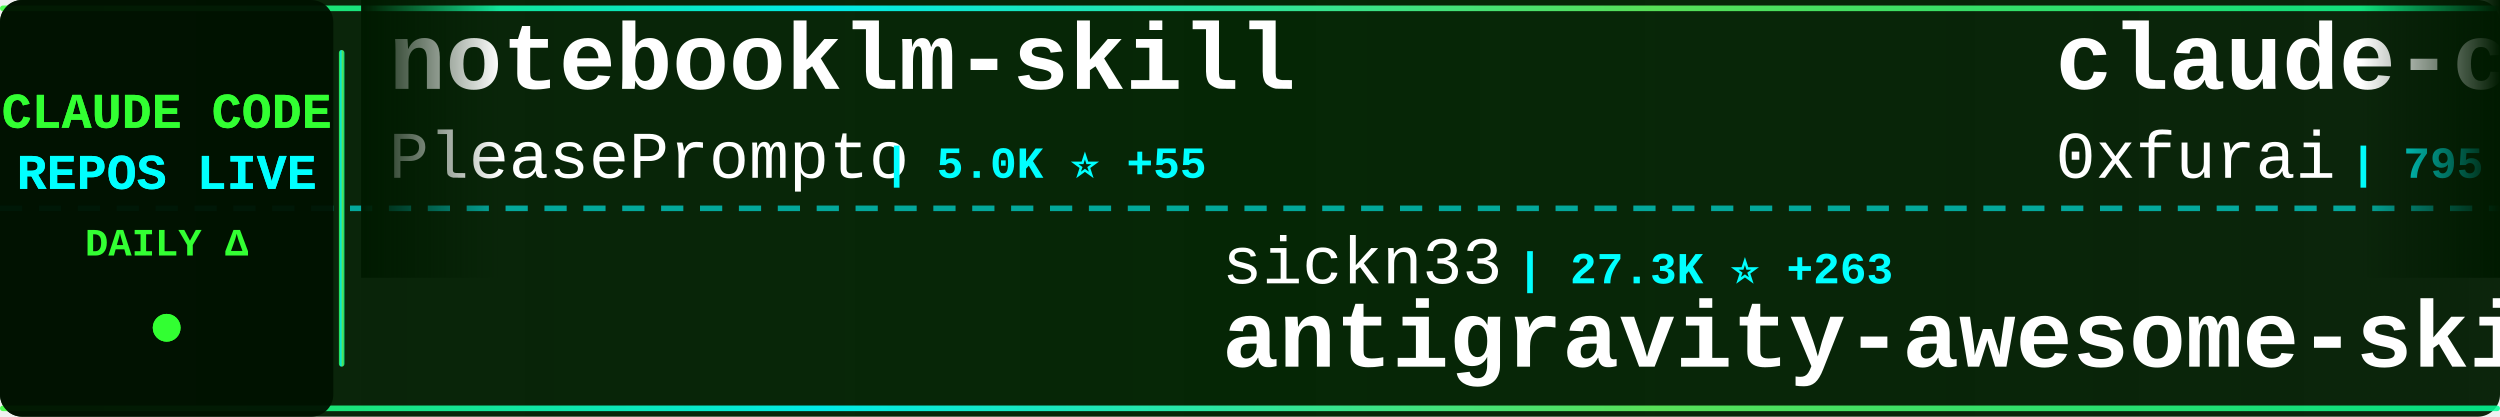
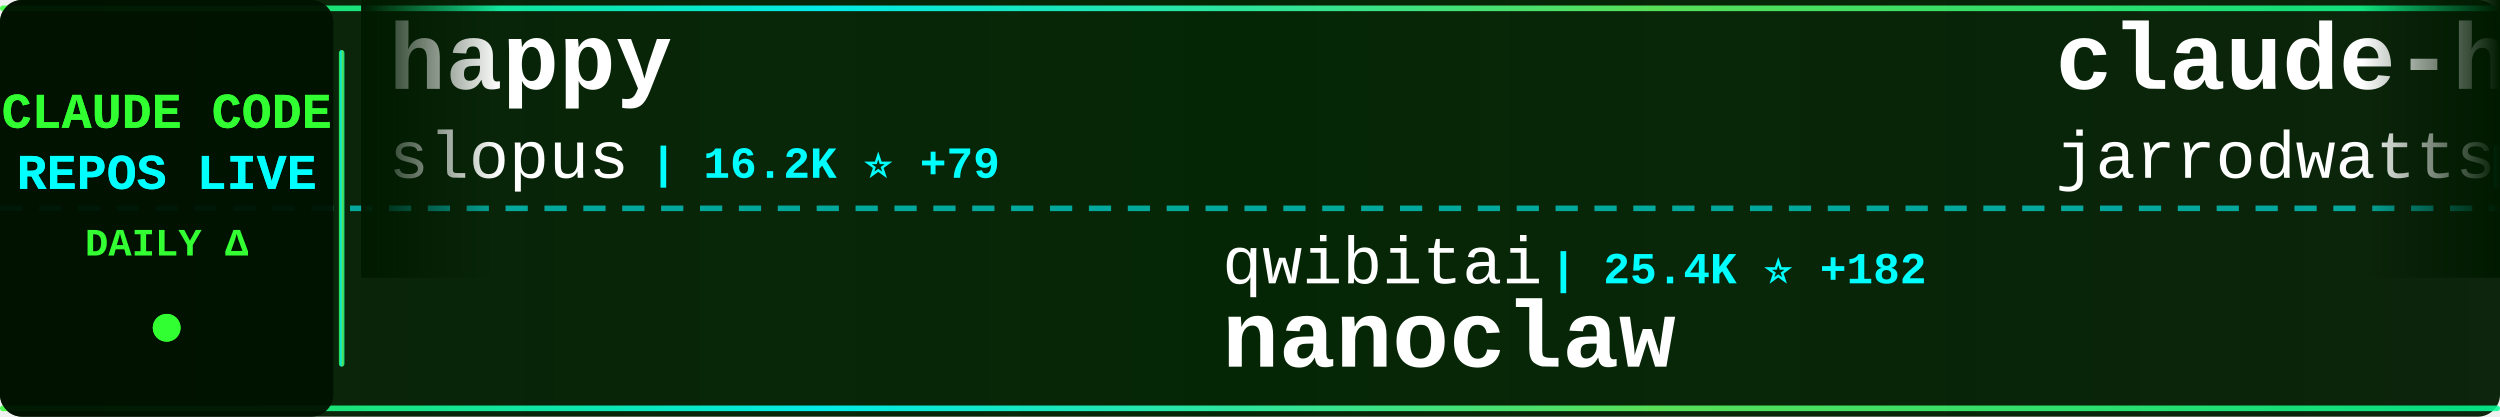
<svg xmlns="http://www.w3.org/2000/svg" width="900" height="150">
  <defs>
    <linearGradient id="tickerBg" x1="0%" y1="0%" x2="100%" y2="0%">
      <stop offset="0%" style="stop-color:#001a00;stop-opacity:0.95" />
      <stop offset="50%" style="stop-color:#002200;stop-opacity:0.98" />
      <stop offset="100%" style="stop-color:#001a00;stop-opacity:0.95" />
    </linearGradient>
    <linearGradient id="borderGrad" x1="0%" y1="0%" x2="100%" y2="0%">
      <stop offset="0%" style="stop-color:#33ff33;stop-opacity:0.85">
        <animate attributeName="stop-opacity" values="0.85;1;0.85" dur="2s" repeatCount="indefinite" />
      </stop>
      <stop offset="33%" style="stop-color:#00ffff;stop-opacity:0.9">
        <animate attributeName="stop-opacity" values="0.9;1;0.9" dur="2.2s" repeatCount="indefinite" />
      </stop>
      <stop offset="66%" style="stop-color:#66ff66;stop-opacity:0.85">
        <animate attributeName="stop-opacity" values="0.85;1;0.85" dur="1.8s" repeatCount="indefinite" />
      </stop>
      <stop offset="100%" style="stop-color:#00ff99;stop-opacity:0.85">
        <animate attributeName="stop-opacity" values="0.85;1;0.85" dur="2s" repeatCount="indefinite" />
      </stop>
    </linearGradient>
    <filter id="textGlow">
      <feGaussianBlur stdDeviation="0.1" result="coloredBlur" />
      <feMerge>
        <feMergeNode in="coloredBlur" />
        <feMergeNode in="SourceGraphic" />
      </feMerge>
    </filter>
    <filter id="metricGlow">
      <feGaussianBlur stdDeviation="0.2" result="coloredBlur" />
      <feMerge>
        <feMergeNode in="coloredBlur" />
        <feMergeNode in="SourceGraphic" />
      </feMerge>
    </filter>
    <linearGradient id="leftFade" x1="0%" y1="0%" x2="100%" y2="0%">
      <stop offset="0%" style="stop-color:#001a00;stop-opacity:1" />
      <stop offset="100%" style="stop-color:#001a00;stop-opacity:0" />
    </linearGradient>
    <linearGradient id="rightFade" x1="0%" y1="0%" x2="100%" y2="0%">
      <stop offset="0%" style="stop-color:#001a00;stop-opacity:0" />
      <stop offset="100%" style="stop-color:#001a00;stop-opacity:1" />
    </linearGradient>
  </defs>
  <rect width="900" height="150" fill="url(#tickerBg)" rx="8" />
  <rect x="0" y="2" width="900" height="2" fill="url(#borderGrad)" rx="1" />
  <rect x="0" y="146" width="900" height="2" fill="url(#borderGrad)" rx="1" />
  <line x1="0" y1="75" x2="900" y2="75" stroke="#00ffff" stroke-width="2" stroke-dasharray="8 6" opacity="0.6" />
  <rect x="0" y="0" width="120" height="150" fill="#001100" opacity="0.95" rx="8" />
  <text x="60" y="46" font-family="'Courier New', monospace" font-size="18" font-weight="bold" fill="#33ff33" text-anchor="middle" filter="url(#textGlow)">
    CLAUDE CODE
  </text>
  <text x="60" y="68" font-family="'Courier New', monospace" font-size="18" font-weight="bold" fill="#00ffff" text-anchor="middle" filter="url(#textGlow)">
    REPOS LIVE
  </text>
  <text x="60" y="92" font-family="'Courier New', monospace" font-size="14" font-weight="bold" fill="#33ff33" text-anchor="middle">
    DAILY Δ
  </text>
  <circle cx="60" cy="118" r="5" fill="#33ff33" filter="url(#metricGlow)">
    <animate attributeName="r" values="4;6;4" dur="1.5s" repeatCount="indefinite" />
    <animate attributeName="opacity" values="0.6;1;0.6" dur="1.5s" repeatCount="indefinite" />
  </circle>
  <rect x="122" y="18" width="2" height="114" fill="url(#borderGrad)" rx="1" />
  <clipPath id="tickerClip">
    <rect x="130" y="0" width="770" height="150" />
  </clipPath>
  <g clip-path="url(#tickerClip)">
    <g id="tickerItems">
      <animateTransform attributeName="transform" attributeType="XML" type="translate" from="0 0" to="-3000 0" dur="54s" repeatCount="indefinite" />
      <g transform="translate(0, 0)">
-         <text x="140" y="32" font-family="'Courier New', monospace" font-size="34" font-weight="bold" fill="#ffffff">notebooklm-skill</text>
-         <text x="140" y="64" font-family="'Courier New', monospace" font-size="24" font-weight="normal" fill="#ffffff" opacity="1.0">PleasePrompto</text>
-         <text x="318" y="64" font-family="'Courier New', monospace" font-size="16" font-weight="bold" fill="#00ffff"> | 5.0K ⭐ +55</text>
+         <text x="140" y="32" font-family="'Courier New', monospace" font-size="34" font-weight="bold" fill="#ffffff">happy</text>
+         <text x="140" y="64" font-family="'Courier New', monospace" font-size="24" font-weight="normal" fill="#ffffff" opacity="1.0">slopus</text>
+         <text x="234" y="64" font-family="'Courier New', monospace" font-size="16" font-weight="bold" fill="#00ffff"> | 16.2K ⭐ +79</text>
      </g>
      <g transform="translate(300, 0)">
-         <text x="140" y="102" font-family="'Courier New', monospace" font-size="24" font-weight="normal" fill="#ffffff" opacity="1.0">sickn33</text>
-         <text x="246" y="102" font-family="'Courier New', monospace" font-size="16" font-weight="bold" fill="#00ffff"> | 27.3K ⭐ +263</text>
-         <text x="140" y="132" font-family="'Courier New', monospace" font-size="34" font-weight="bold" fill="#ffffff">antigravity-awesome-skil...</text>
+         <text x="140" y="102" font-family="'Courier New', monospace" font-size="24" font-weight="normal" fill="#ffffff" opacity="1.0">qwibitai</text>
+         <text x="258" y="102" font-family="'Courier New', monospace" font-size="16" font-weight="bold" fill="#00ffff"> | 25.4K ⭐ +182</text>
+         <text x="140" y="132" font-family="'Courier New', monospace" font-size="34" font-weight="bold" fill="#ffffff">nanoclaw</text>
      </g>
      <g transform="translate(600, 0)">
-         <text x="140" y="32" font-family="'Courier New', monospace" font-size="34" font-weight="bold" fill="#ffffff">claude-code-subagents</text>
-         <text x="140" y="64" font-family="'Courier New', monospace" font-size="24" font-weight="normal" fill="#ffffff" opacity="1.0">0xfurai</text>
-         <text x="246" y="64" font-family="'Courier New', monospace" font-size="16" font-weight="bold" fill="#00ffff"> | 795 ⭐ +2</text>
+         <text x="140" y="32" font-family="'Courier New', monospace" font-size="34" font-weight="bold" fill="#ffffff">claude-hud</text>
+         <text x="140" y="64" font-family="'Courier New', monospace" font-size="24" font-weight="normal" fill="#ffffff" opacity="1.0">jarrodwatts</text>
+         <text x="294" y="64" font-family="'Courier New', monospace" font-size="16" font-weight="bold" fill="#00ffff"> | 13.1K ⭐ +578</text>
      </g>
      <g transform="translate(900, 0)">
-         <text x="140" y="102" font-family="'Courier New', monospace" font-size="24" font-weight="normal" fill="#ffffff" opacity="1.0">davila7</text>
-         <text x="246" y="102" font-family="'Courier New', monospace" font-size="16" font-weight="bold" fill="#00ffff"> | 23.5K ⭐ +58</text>
-         <text x="140" y="132" font-family="'Courier New', monospace" font-size="34" font-weight="bold" fill="#ffffff">claude-code-templates</text>
+         <text x="140" y="102" font-family="'Courier New', monospace" font-size="24" font-weight="normal" fill="#ffffff" opacity="1.0">severity1</text>
+         <text x="270" y="102" font-family="'Courier New', monospace" font-size="16" font-weight="bold" fill="#00ffff"> | 1.3K ⭐ +5</text>
+         <text x="140" y="132" font-family="'Courier New', monospace" font-size="34" font-weight="bold" fill="#ffffff">claude-code-prompt-impro...</text>
      </g>
      <g transform="translate(1200, 0)">
-         <text x="140" y="32" font-family="'Courier New', monospace" font-size="34" font-weight="bold" fill="#ffffff">claude-code-transcripts</text>
-         <text x="140" y="64" font-family="'Courier New', monospace" font-size="24" font-weight="normal" fill="#ffffff" opacity="1.0">simonw</text>
-         <text x="234" y="64" font-family="'Courier New', monospace" font-size="16" font-weight="bold" fill="#00ffff"> | 1.2K ⭐ +2</text>
+         <text x="140" y="32" font-family="'Courier New', monospace" font-size="34" font-weight="bold" fill="#ffffff">claude-code</text>
+         <text x="140" y="64" font-family="'Courier New', monospace" font-size="24" font-weight="normal" fill="#ffffff" opacity="1.0">timothywarner-org</text>
+         <text x="366" y="64" font-family="'Courier New', monospace" font-size="16" font-weight="bold" fill="#00ffff"> | 204 ⭐ +1</text>
      </g>
      <g transform="translate(1500, 0)">
-         <text x="140" y="102" font-family="'Courier New', monospace" font-size="24" font-weight="normal" fill="#ffffff" opacity="1.0">Njengah</text>
-         <text x="246" y="102" font-family="'Courier New', monospace" font-size="16" font-weight="bold" fill="#00ffff"> | 1.5K ⭐ +10</text>
-         <text x="140" y="132" font-family="'Courier New', monospace" font-size="34" font-weight="bold" fill="#ffffff">claude-code-cheat-sheet</text>
+         <text x="140" y="102" font-family="'Courier New', monospace" font-size="24" font-weight="normal" fill="#ffffff" opacity="1.0">https-deeplearning-ai</text>
+         <text x="414" y="102" font-family="'Courier New', monospace" font-size="16" font-weight="bold" fill="#00ffff"> | 463 ⭐</text>
+         <text x="140" y="132" font-family="'Courier New', monospace" font-size="34" font-weight="bold" fill="#ffffff">sc-claude-code-files</text>
      </g>
      <g transform="translate(1800, 0)">
-         <text x="140" y="32" font-family="'Courier New', monospace" font-size="34" font-weight="bold" fill="#ffffff">claude-code-reverse</text>
-         <text x="140" y="64" font-family="'Courier New', monospace" font-size="24" font-weight="normal" fill="#ffffff" opacity="1.0">Yuyz0112</text>
-         <text x="258" y="64" font-family="'Courier New', monospace" font-size="16" font-weight="bold" fill="#00ffff"> | 2.3K ⭐ +17</text>
+         <text x="140" y="32" font-family="'Courier New', monospace" font-size="34" font-weight="bold" fill="#ffffff">learn-claude-code</text>
+         <text x="140" y="64" font-family="'Courier New', monospace" font-size="24" font-weight="normal" fill="#ffffff" opacity="1.0">shareAI-lab</text>
+         <text x="294" y="64" font-family="'Courier New', monospace" font-size="16" font-weight="bold" fill="#00ffff"> | 38.7K ⭐ +813</text>
      </g>
      <g transform="translate(2100, 0)">
-         <text x="140" y="102" font-family="'Courier New', monospace" font-size="24" font-weight="normal" fill="#ffffff" opacity="1.0">Pimzino</text>
-         <text x="246" y="102" font-family="'Courier New', monospace" font-size="16" font-weight="bold" fill="#00ffff"> | 3.6K ⭐ +2</text>
-         <text x="140" y="132" font-family="'Courier New', monospace" font-size="34" font-weight="bold" fill="#ffffff">claude-code-spec-workflo...</text>
+         <text x="140" y="102" font-family="'Courier New', monospace" font-size="24" font-weight="normal" fill="#ffffff" opacity="1.0">JessyTsui</text>
+         <text x="270" y="102" font-family="'Courier New', monospace" font-size="16" font-weight="bold" fill="#00ffff"> | 1.2K ⭐ +1</text>
+         <text x="140" y="132" font-family="'Courier New', monospace" font-size="34" font-weight="bold" fill="#ffffff">Claude-Code-Remote</text>
      </g>
      <g transform="translate(2400, 0)">
-         <text x="140" y="32" font-family="'Courier New', monospace" font-size="34" font-weight="bold" fill="#ffffff">claude-code</text>
-         <text x="140" y="64" font-family="'Courier New', monospace" font-size="24" font-weight="normal" fill="#ffffff" opacity="1.0">MadAppGang</text>
-         <text x="282" y="64" font-family="'Courier New', monospace" font-size="16" font-weight="bold" fill="#00ffff"> | 246 ⭐</text>
+         <text x="140" y="32" font-family="'Courier New', monospace" font-size="34" font-weight="bold" fill="#ffffff">oh-my-openagent</text>
+         <text x="140" y="64" font-family="'Courier New', monospace" font-size="24" font-weight="normal" fill="#ffffff" opacity="1.0">code-yeongyu</text>
+         <text x="306" y="64" font-family="'Courier New', monospace" font-size="16" font-weight="bold" fill="#00ffff"> | 43.4K ⭐ +385</text>
      </g>
      <g transform="translate(2700, 0)">
-         <text x="140" y="102" font-family="'Courier New', monospace" font-size="24" font-weight="normal" fill="#ffffff" opacity="1.0">d-kimuson</text>
-         <text x="270" y="102" font-family="'Courier New', monospace" font-size="16" font-weight="bold" fill="#00ffff"> | 1.0K ⭐ +3</text>
-         <text x="140" y="132" font-family="'Courier New', monospace" font-size="34" font-weight="bold" fill="#ffffff">claude-code-viewer</text>
+         <text x="140" y="102" font-family="'Courier New', monospace" font-size="24" font-weight="normal" fill="#ffffff" opacity="1.0">obra</text>
+         <text x="210" y="102" font-family="'Courier New', monospace" font-size="16" font-weight="bold" fill="#00ffff"> | 112.4K ⭐ +2.3K</text>
+         <text x="140" y="132" font-family="'Courier New', monospace" font-size="34" font-weight="bold" fill="#ffffff">superpowers</text>
      </g>
      <g transform="translate(3000, 0)">
-         <text x="140" y="32" font-family="'Courier New', monospace" font-size="34" font-weight="bold" fill="#ffffff">notebooklm-skill</text>
-         <text x="140" y="64" font-family="'Courier New', monospace" font-size="24" font-weight="normal" fill="#ffffff" opacity="1.0">PleasePrompto</text>
-         <text x="318" y="64" font-family="'Courier New', monospace" font-size="16" font-weight="bold" fill="#00ffff"> | 5.0K ⭐ +55</text>
+         <text x="140" y="32" font-family="'Courier New', monospace" font-size="34" font-weight="bold" fill="#ffffff">happy</text>
+         <text x="140" y="64" font-family="'Courier New', monospace" font-size="24" font-weight="normal" fill="#ffffff" opacity="1.0">slopus</text>
+         <text x="234" y="64" font-family="'Courier New', monospace" font-size="16" font-weight="bold" fill="#00ffff"> | 16.2K ⭐ +79</text>
      </g>
      <g transform="translate(3300, 0)">
-         <text x="140" y="102" font-family="'Courier New', monospace" font-size="24" font-weight="normal" fill="#ffffff" opacity="1.0">sickn33</text>
-         <text x="246" y="102" font-family="'Courier New', monospace" font-size="16" font-weight="bold" fill="#00ffff"> | 27.3K ⭐ +263</text>
-         <text x="140" y="132" font-family="'Courier New', monospace" font-size="34" font-weight="bold" fill="#ffffff">antigravity-awesome-skil...</text>
+         <text x="140" y="102" font-family="'Courier New', monospace" font-size="24" font-weight="normal" fill="#ffffff" opacity="1.0">qwibitai</text>
+         <text x="258" y="102" font-family="'Courier New', monospace" font-size="16" font-weight="bold" fill="#00ffff"> | 25.4K ⭐ +182</text>
+         <text x="140" y="132" font-family="'Courier New', monospace" font-size="34" font-weight="bold" fill="#ffffff">nanoclaw</text>
      </g>
      <g transform="translate(3600, 0)">
-         <text x="140" y="32" font-family="'Courier New', monospace" font-size="34" font-weight="bold" fill="#ffffff">claude-code-subagents</text>
-         <text x="140" y="64" font-family="'Courier New', monospace" font-size="24" font-weight="normal" fill="#ffffff" opacity="1.0">0xfurai</text>
-         <text x="246" y="64" font-family="'Courier New', monospace" font-size="16" font-weight="bold" fill="#00ffff"> | 795 ⭐ +2</text>
+         <text x="140" y="32" font-family="'Courier New', monospace" font-size="34" font-weight="bold" fill="#ffffff">claude-hud</text>
+         <text x="140" y="64" font-family="'Courier New', monospace" font-size="24" font-weight="normal" fill="#ffffff" opacity="1.0">jarrodwatts</text>
+         <text x="294" y="64" font-family="'Courier New', monospace" font-size="16" font-weight="bold" fill="#00ffff"> | 13.1K ⭐ +578</text>
      </g>
      <g transform="translate(3900, 0)">
-         <text x="140" y="102" font-family="'Courier New', monospace" font-size="24" font-weight="normal" fill="#ffffff" opacity="1.0">davila7</text>
-         <text x="246" y="102" font-family="'Courier New', monospace" font-size="16" font-weight="bold" fill="#00ffff"> | 23.5K ⭐ +58</text>
-         <text x="140" y="132" font-family="'Courier New', monospace" font-size="34" font-weight="bold" fill="#ffffff">claude-code-templates</text>
+         <text x="140" y="102" font-family="'Courier New', monospace" font-size="24" font-weight="normal" fill="#ffffff" opacity="1.0">severity1</text>
+         <text x="270" y="102" font-family="'Courier New', monospace" font-size="16" font-weight="bold" fill="#00ffff"> | 1.3K ⭐ +5</text>
+         <text x="140" y="132" font-family="'Courier New', monospace" font-size="34" font-weight="bold" fill="#ffffff">claude-code-prompt-impro...</text>
      </g>
    </g>
  </g>
  <rect x="130" y="0" width="50" height="100" fill="url(#leftFade)" />
  <rect x="850" y="0" width="50" height="100" fill="url(#rightFade)" />
</svg>
